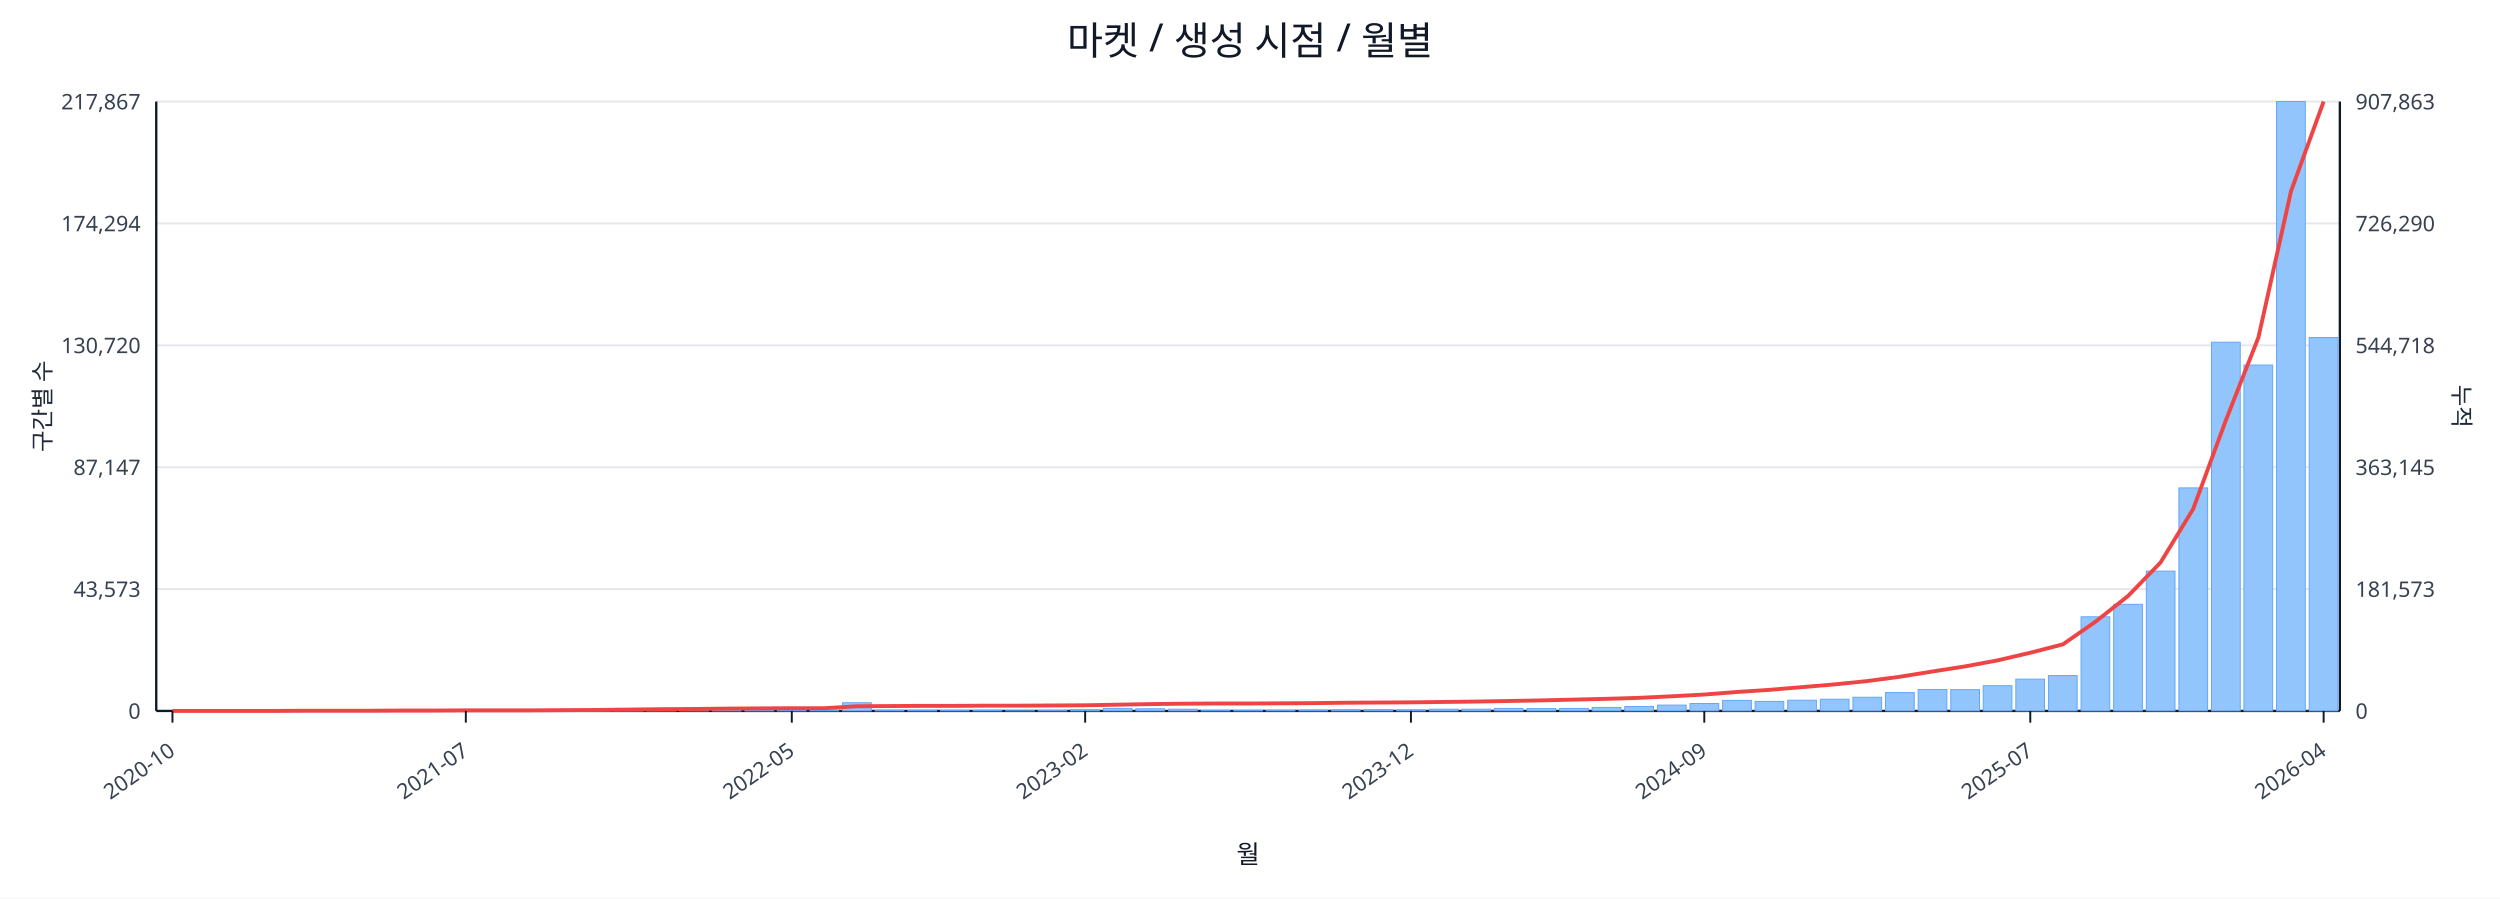
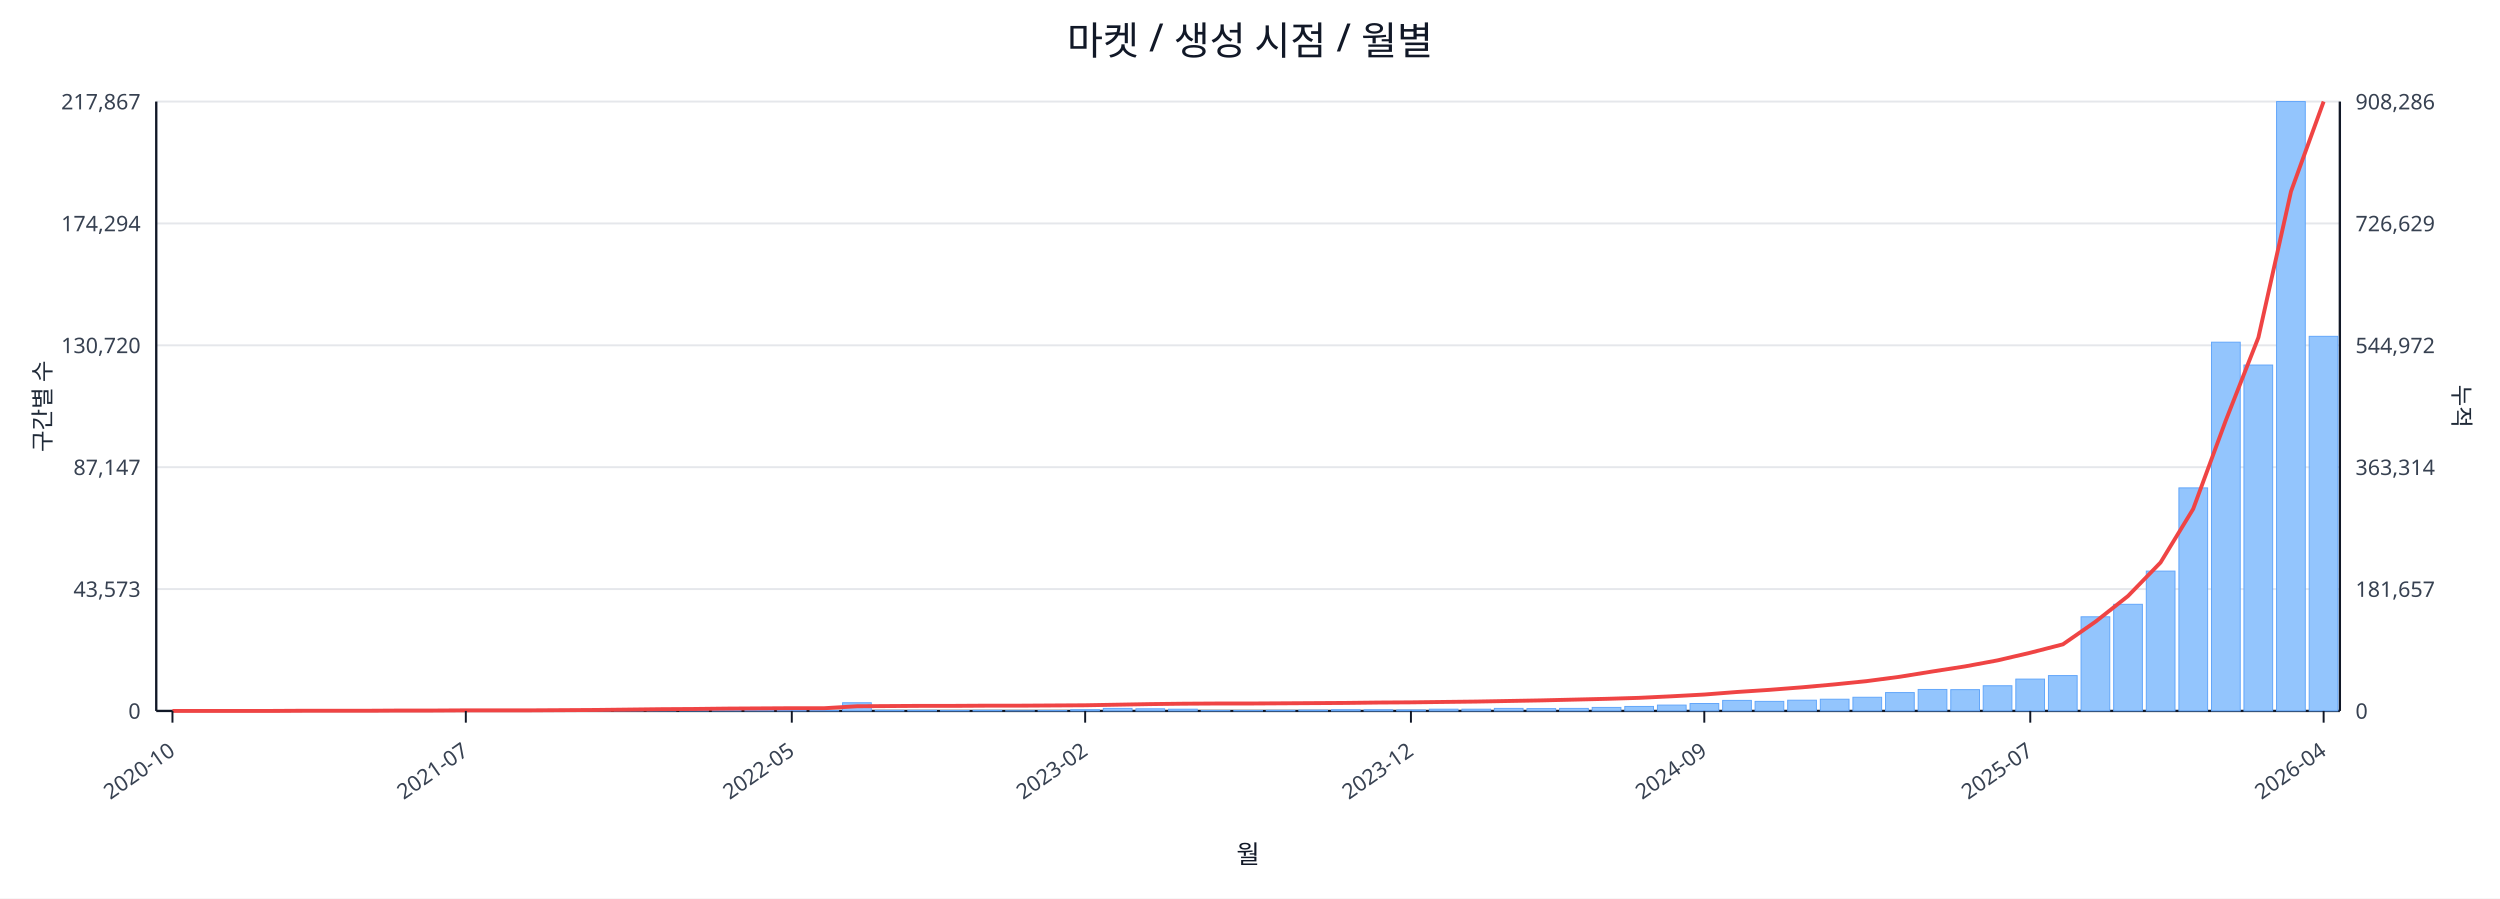
<svg xmlns="http://www.w3.org/2000/svg" width="1280" height="460" viewBox="0 0 1280 460">
  <rect x="0" y="0" width="100%" height="100%" fill="#ffffff" />
  <text x="640.0" y="28" font-size="20" text-anchor="middle" font-family="sans-serif" fill="#111827">마켓 / 생성 시점 / 월별</text>
  <line x1="80.0" y1="52.0" x2="1198.0" y2="52.0" stroke="#e5e7eb" stroke-width="1" />
  <text x="72.0" y="56.0" font-size="11" text-anchor="end" font-family="sans-serif" fill="#374151">217,867</text>
-   <text x="1206.0" y="56.0" font-size="11" text-anchor="start" font-family="sans-serif" fill="#374151">907,863</text>
+   <text x="1206.0" y="56.0" font-size="11" text-anchor="start" font-family="sans-serif" fill="#374151">908,286</text>
  <line x1="80.0" y1="114.4" x2="1198.0" y2="114.4" stroke="#e5e7eb" stroke-width="1" />
  <text x="72.0" y="118.4" font-size="11" text-anchor="end" font-family="sans-serif" fill="#374151">174,294</text>
-   <text x="1206.0" y="118.4" font-size="11" text-anchor="start" font-family="sans-serif" fill="#374151">726,290</text>
+   <text x="1206.0" y="118.4" font-size="11" text-anchor="start" font-family="sans-serif" fill="#374151">726,629</text>
  <line x1="80.0" y1="176.8" x2="1198.0" y2="176.8" stroke="#e5e7eb" stroke-width="1" />
  <text x="72.0" y="180.8" font-size="11" text-anchor="end" font-family="sans-serif" fill="#374151">130,720</text>
-   <text x="1206.0" y="180.8" font-size="11" text-anchor="start" font-family="sans-serif" fill="#374151">544,718</text>
+   <text x="1206.0" y="180.8" font-size="11" text-anchor="start" font-family="sans-serif" fill="#374151">544,972</text>
  <line x1="80.0" y1="239.2" x2="1198.0" y2="239.2" stroke="#e5e7eb" stroke-width="1" />
  <text x="72.0" y="243.2" font-size="11" text-anchor="end" font-family="sans-serif" fill="#374151">87,147</text>
-   <text x="1206.0" y="243.2" font-size="11" text-anchor="start" font-family="sans-serif" fill="#374151">363,145</text>
+   <text x="1206.0" y="243.2" font-size="11" text-anchor="start" font-family="sans-serif" fill="#374151">363,314</text>
  <line x1="80.0" y1="301.6" x2="1198.0" y2="301.6" stroke="#e5e7eb" stroke-width="1" />
  <text x="72.0" y="305.6" font-size="11" text-anchor="end" font-family="sans-serif" fill="#374151">43,573</text>
-   <text x="1206.0" y="305.6" font-size="11" text-anchor="start" font-family="sans-serif" fill="#374151">181,573</text>
+   <text x="1206.0" y="305.6" font-size="11" text-anchor="start" font-family="sans-serif" fill="#374151">181,657</text>
  <line x1="80.0" y1="364.0" x2="1198.0" y2="364.0" stroke="#e5e7eb" stroke-width="1" />
  <text x="72.0" y="368.0" font-size="11" text-anchor="end" font-family="sans-serif" fill="#374151">0</text>
  <text x="1206.0" y="368.0" font-size="11" text-anchor="start" font-family="sans-serif" fill="#374151">0</text>
  <line x1="80.0" y1="364.0" x2="1198.0" y2="364.0" stroke="#111827" stroke-width="1.2" />
  <line x1="80.0" y1="52.0" x2="80.0" y2="364.0" stroke="#111827" stroke-width="1.2" />
  <line x1="1198.0" y1="52.0" x2="1198.0" y2="364.0" stroke="#111827" stroke-width="1.2" />
  <rect x="81.0" y="364.0" width="14.7" height="0.0" fill="#93c5fd" stroke="#60a5fa" stroke-width="0.5" />
  <rect x="97.7" y="364.0" width="14.7" height="0.0" fill="#93c5fd" stroke="#60a5fa" stroke-width="0.5" />
  <rect x="114.4" y="364.0" width="14.7" height="0.0" fill="#93c5fd" stroke="#60a5fa" stroke-width="0.5" />
  <rect x="131.1" y="363.9" width="14.7" height="0.1" fill="#93c5fd" stroke="#60a5fa" stroke-width="0.5" />
  <rect x="147.7" y="363.9" width="14.7" height="0.1" fill="#93c5fd" stroke="#60a5fa" stroke-width="0.5" />
  <rect x="164.4" y="363.9" width="14.7" height="0.1" fill="#93c5fd" stroke="#60a5fa" stroke-width="0.5" />
  <rect x="181.1" y="363.9" width="14.7" height="0.1" fill="#93c5fd" stroke="#60a5fa" stroke-width="0.5" />
  <rect x="197.8" y="363.8" width="14.7" height="0.2" fill="#93c5fd" stroke="#60a5fa" stroke-width="0.5" />
  <rect x="214.5" y="363.7" width="14.7" height="0.3" fill="#93c5fd" stroke="#60a5fa" stroke-width="0.5" />
  <rect x="231.2" y="363.8" width="14.7" height="0.2" fill="#93c5fd" stroke="#60a5fa" stroke-width="0.5" />
  <rect x="247.9" y="363.8" width="14.7" height="0.2" fill="#93c5fd" stroke="#60a5fa" stroke-width="0.5" />
  <rect x="264.6" y="363.9" width="14.7" height="0.1" fill="#93c5fd" stroke="#60a5fa" stroke-width="0.5" />
  <rect x="281.2" y="363.7" width="14.7" height="0.3" fill="#93c5fd" stroke="#60a5fa" stroke-width="0.5" />
  <rect x="297.9" y="363.4" width="14.7" height="0.6" fill="#93c5fd" stroke="#60a5fa" stroke-width="0.5" />
  <rect x="314.6" y="363.5" width="14.7" height="0.5" fill="#93c5fd" stroke="#60a5fa" stroke-width="0.5" />
  <rect x="331.3" y="363.1" width="14.7" height="0.9" fill="#93c5fd" stroke="#60a5fa" stroke-width="0.5" />
  <rect x="348.0" y="363.5" width="14.7" height="0.5" fill="#93c5fd" stroke="#60a5fa" stroke-width="0.5" />
  <rect x="364.7" y="363.3" width="14.7" height="0.7" fill="#93c5fd" stroke="#60a5fa" stroke-width="0.5" />
  <rect x="381.4" y="363.4" width="14.7" height="0.6" fill="#93c5fd" stroke="#60a5fa" stroke-width="0.5" />
  <rect x="398.0" y="363.6" width="14.7" height="0.4" fill="#93c5fd" stroke="#60a5fa" stroke-width="0.5" />
  <rect x="414.7" y="363.8" width="14.7" height="0.2" fill="#93c5fd" stroke="#60a5fa" stroke-width="0.5" />
  <rect x="431.4" y="359.8" width="14.7" height="4.2" fill="#93c5fd" stroke="#60a5fa" stroke-width="0.5" />
  <rect x="448.1" y="363.7" width="14.7" height="0.3" fill="#93c5fd" stroke="#60a5fa" stroke-width="0.5" />
  <rect x="464.8" y="363.7" width="14.7" height="0.3" fill="#93c5fd" stroke="#60a5fa" stroke-width="0.5" />
  <rect x="481.5" y="363.8" width="14.7" height="0.2" fill="#93c5fd" stroke="#60a5fa" stroke-width="0.5" />
  <rect x="498.2" y="363.7" width="14.7" height="0.3" fill="#93c5fd" stroke="#60a5fa" stroke-width="0.5" />
  <rect x="514.9" y="363.9" width="14.7" height="0.1" fill="#93c5fd" stroke="#60a5fa" stroke-width="0.5" />
  <rect x="531.5" y="363.8" width="14.7" height="0.2" fill="#93c5fd" stroke="#60a5fa" stroke-width="0.5" />
  <rect x="548.2" y="363.4" width="14.7" height="0.6" fill="#93c5fd" stroke="#60a5fa" stroke-width="0.5" />
  <rect x="564.9" y="362.7" width="14.7" height="1.3" fill="#93c5fd" stroke="#60a5fa" stroke-width="0.5" />
  <rect x="581.6" y="362.9" width="14.7" height="1.1" fill="#93c5fd" stroke="#60a5fa" stroke-width="0.5" />
  <rect x="598.3" y="363.1" width="14.7" height="0.9" fill="#93c5fd" stroke="#60a5fa" stroke-width="0.5" />
  <rect x="615.0" y="363.8" width="14.7" height="0.2" fill="#93c5fd" stroke="#60a5fa" stroke-width="0.5" />
  <rect x="631.7" y="363.8" width="14.7" height="0.2" fill="#93c5fd" stroke="#60a5fa" stroke-width="0.5" />
  <rect x="648.3" y="363.7" width="14.7" height="0.3" fill="#93c5fd" stroke="#60a5fa" stroke-width="0.5" />
  <rect x="665.0" y="363.6" width="14.7" height="0.4" fill="#93c5fd" stroke="#60a5fa" stroke-width="0.5" />
  <rect x="681.7" y="363.4" width="14.7" height="0.6" fill="#93c5fd" stroke="#60a5fa" stroke-width="0.5" />
  <rect x="698.4" y="363.4" width="14.7" height="0.6" fill="#93c5fd" stroke="#60a5fa" stroke-width="0.5" />
  <rect x="715.1" y="363.5" width="14.7" height="0.5" fill="#93c5fd" stroke="#60a5fa" stroke-width="0.5" />
  <rect x="731.8" y="363.1" width="14.7" height="0.9" fill="#93c5fd" stroke="#60a5fa" stroke-width="0.5" />
  <rect x="748.5" y="363.1" width="14.7" height="0.9" fill="#93c5fd" stroke="#60a5fa" stroke-width="0.5" />
  <rect x="765.1" y="362.7" width="14.7" height="1.3" fill="#93c5fd" stroke="#60a5fa" stroke-width="0.5" />
  <rect x="781.8" y="362.8" width="14.7" height="1.2" fill="#93c5fd" stroke="#60a5fa" stroke-width="0.5" />
  <rect x="798.5" y="362.7" width="14.7" height="1.3" fill="#93c5fd" stroke="#60a5fa" stroke-width="0.5" />
  <rect x="815.2" y="362.2" width="14.7" height="1.8" fill="#93c5fd" stroke="#60a5fa" stroke-width="0.5" />
  <rect x="831.9" y="361.7" width="14.7" height="2.3" fill="#93c5fd" stroke="#60a5fa" stroke-width="0.5" />
  <rect x="848.6" y="361.0" width="14.7" height="3.0" fill="#93c5fd" stroke="#60a5fa" stroke-width="0.5" />
  <rect x="865.3" y="360.2" width="14.7" height="3.8" fill="#93c5fd" stroke="#60a5fa" stroke-width="0.5" />
  <rect x="882.0" y="358.6" width="14.7" height="5.4" fill="#93c5fd" stroke="#60a5fa" stroke-width="0.5" />
  <rect x="898.6" y="359.1" width="14.7" height="4.9" fill="#93c5fd" stroke="#60a5fa" stroke-width="0.5" />
  <rect x="915.3" y="358.5" width="14.7" height="5.5" fill="#93c5fd" stroke="#60a5fa" stroke-width="0.5" />
  <rect x="932.0" y="358.0" width="14.7" height="6.0" fill="#93c5fd" stroke="#60a5fa" stroke-width="0.5" />
  <rect x="948.7" y="357.0" width="14.7" height="7.0" fill="#93c5fd" stroke="#60a5fa" stroke-width="0.5" />
  <rect x="965.4" y="354.6" width="14.7" height="9.4" fill="#93c5fd" stroke="#60a5fa" stroke-width="0.5" />
  <rect x="982.1" y="353.0" width="14.7" height="11.0" fill="#93c5fd" stroke="#60a5fa" stroke-width="0.5" />
  <rect x="998.8" y="353.1" width="14.7" height="10.9" fill="#93c5fd" stroke="#60a5fa" stroke-width="0.5" />
  <rect x="1015.4" y="351.1" width="14.7" height="12.9" fill="#93c5fd" stroke="#60a5fa" stroke-width="0.5" />
  <rect x="1032.1" y="347.7" width="14.7" height="16.3" fill="#93c5fd" stroke="#60a5fa" stroke-width="0.5" />
  <rect x="1048.8" y="345.9" width="14.7" height="18.1" fill="#93c5fd" stroke="#60a5fa" stroke-width="0.5" />
  <rect x="1065.5" y="315.8" width="14.7" height="48.2" fill="#93c5fd" stroke="#60a5fa" stroke-width="0.5" />
  <rect x="1082.2" y="309.4" width="14.7" height="54.6" fill="#93c5fd" stroke="#60a5fa" stroke-width="0.5" />
  <rect x="1098.9" y="292.4" width="14.7" height="71.6" fill="#93c5fd" stroke="#60a5fa" stroke-width="0.5" />
  <rect x="1115.6" y="249.8" width="14.7" height="114.2" fill="#93c5fd" stroke="#60a5fa" stroke-width="0.5" />
  <rect x="1132.3" y="175.2" width="14.7" height="188.8" fill="#93c5fd" stroke="#60a5fa" stroke-width="0.5" />
  <rect x="1148.9" y="186.9" width="14.7" height="177.1" fill="#93c5fd" stroke="#60a5fa" stroke-width="0.5" />
  <rect x="1165.6" y="52.0" width="14.7" height="312.0" fill="#93c5fd" stroke="#60a5fa" stroke-width="0.5" />
-   <rect x="1182.3" y="172.8" width="14.7" height="191.2" fill="#93c5fd" stroke="#60a5fa" stroke-width="0.5" />
-   <polyline fill="none" stroke="#ef4444" stroke-width="2" points="88.3,364.0 105.0,364.0 121.7,364.0 138.4,364.0 155.1,363.9 171.8,363.9 188.5,363.9 205.1,363.8 221.8,363.8 238.5,363.7 255.2,363.7 271.9,363.7 288.6,363.6 305.3,363.5 322.0,363.3 338.6,363.1 355.3,363.0 372.0,362.8 388.7,362.7 405.4,362.6 422.1,362.6 438.8,361.6 455.4,361.5 472.1,361.4 488.8,361.4 505.5,361.3 522.2,361.3 538.9,361.2 555.6,361.1 572.3,360.8 588.9,360.5 605.6,360.3 622.3,360.2 639.0,360.2 655.7,360.1 672.4,360.0 689.1,359.8 705.7,359.7 722.4,359.6 739.1,359.4 755.8,359.2 772.5,358.9 789.2,358.6 805.9,358.2 822.6,357.8 839.2,357.3 855.9,356.5 872.6,355.6 889.3,354.3 906.0,353.2 922.7,351.8 939.4,350.4 956.0,348.7 972.7,346.5 989.4,343.8 1006.1,341.2 1022.8,338.1 1039.5,334.2 1056.2,329.9 1072.9,318.3 1089.5,305.2 1106.2,288.0 1122.9,260.6 1139.6,215.3 1156.3,172.8 1173.0,97.9 1189.7,52.0" />
+   <rect x="1182.3" y="172.2" width="14.7" height="191.8" fill="#93c5fd" stroke="#60a5fa" stroke-width="0.5" />
+   <polyline fill="none" stroke="#ef4444" stroke-width="2" points="88.3,364.0 105.0,364.0 121.7,364.0 138.4,364.0 155.1,363.9 171.8,363.9 188.5,363.9 205.1,363.8 221.8,363.8 238.5,363.7 255.2,363.7 271.9,363.7 288.6,363.6 305.3,363.5 322.0,363.3 338.6,363.1 355.3,363.0 372.0,362.8 388.7,362.7 405.4,362.6 422.1,362.6 438.8,361.6 455.4,361.5 472.1,361.4 488.8,361.4 505.5,361.3 522.2,361.3 538.9,361.2 555.6,361.1 572.3,360.8 588.9,360.5 605.6,360.3 622.3,360.2 639.0,360.2 655.7,360.1 672.4,360.0 689.1,359.9 705.7,359.7 722.4,359.6 739.1,359.4 755.8,359.2 772.5,358.9 789.2,358.6 805.9,358.2 822.6,357.8 839.2,357.3 855.9,356.5 872.6,355.6 889.3,354.3 906.0,353.2 922.7,351.9 939.4,350.4 956.0,348.7 972.7,346.5 989.4,343.8 1006.1,341.2 1022.8,338.1 1039.5,334.2 1056.2,329.9 1072.9,318.3 1089.5,305.2 1106.2,288.0 1122.9,260.6 1139.6,215.3 1156.3,172.8 1173.0,98.0 1189.7,52.0" />
  <line x1="88.3" y1="364.0" x2="88.3" y2="370.0" stroke="#111827" stroke-width="1" />
  <text x="90.3" y="386.0" font-size="11" text-anchor="end" transform="rotate(-35 90.3 386.0)" font-family="sans-serif" fill="#374151">2020-10</text>
  <line x1="238.5" y1="364.0" x2="238.5" y2="370.0" stroke="#111827" stroke-width="1" />
  <text x="240.5" y="386.0" font-size="11" text-anchor="end" transform="rotate(-35 240.5 386.0)" font-family="sans-serif" fill="#374151">2021-07</text>
  <line x1="405.4" y1="364.0" x2="405.4" y2="370.0" stroke="#111827" stroke-width="1" />
  <text x="407.4" y="386.0" font-size="11" text-anchor="end" transform="rotate(-35 407.4 386.0)" font-family="sans-serif" fill="#374151">2022-05</text>
  <line x1="555.6" y1="364.0" x2="555.6" y2="370.0" stroke="#111827" stroke-width="1" />
  <text x="557.6" y="386.0" font-size="11" text-anchor="end" transform="rotate(-35 557.6 386.0)" font-family="sans-serif" fill="#374151">2023-02</text>
  <line x1="722.4" y1="364.0" x2="722.4" y2="370.0" stroke="#111827" stroke-width="1" />
  <text x="724.4" y="386.0" font-size="11" text-anchor="end" transform="rotate(-35 724.4 386.0)" font-family="sans-serif" fill="#374151">2023-12</text>
  <line x1="872.6" y1="364.0" x2="872.6" y2="370.0" stroke="#111827" stroke-width="1" />
  <text x="874.6" y="386.0" font-size="11" text-anchor="end" transform="rotate(-35 874.6 386.0)" font-family="sans-serif" fill="#374151">2024-09</text>
  <line x1="1039.5" y1="364.0" x2="1039.5" y2="370.0" stroke="#111827" stroke-width="1" />
  <text x="1041.5" y="386.0" font-size="11" text-anchor="end" transform="rotate(-35 1041.5 386.0)" font-family="sans-serif" fill="#374151">2025-07</text>
  <line x1="1189.7" y1="364.0" x2="1189.7" y2="370.0" stroke="#111827" stroke-width="1" />
  <text x="1191.7" y="386.0" font-size="11" text-anchor="end" transform="rotate(-35 1191.7 386.0)" font-family="sans-serif" fill="#374151">2026-04</text>
  <text x="26" y="208.0" font-size="12" transform="rotate(-90 26 208.0)" text-anchor="middle" font-family="sans-serif" fill="#1f2937">구간별 수</text>
  <text x="1256.0" y="208.0" font-size="12" transform="rotate(90 1256.0 208.0)" text-anchor="middle" font-family="sans-serif" fill="#1f2937">누적</text>
  <text x="639.0" y="442.0" font-size="13" text-anchor="middle" font-family="sans-serif" fill="#111827">월</text>
</svg>
